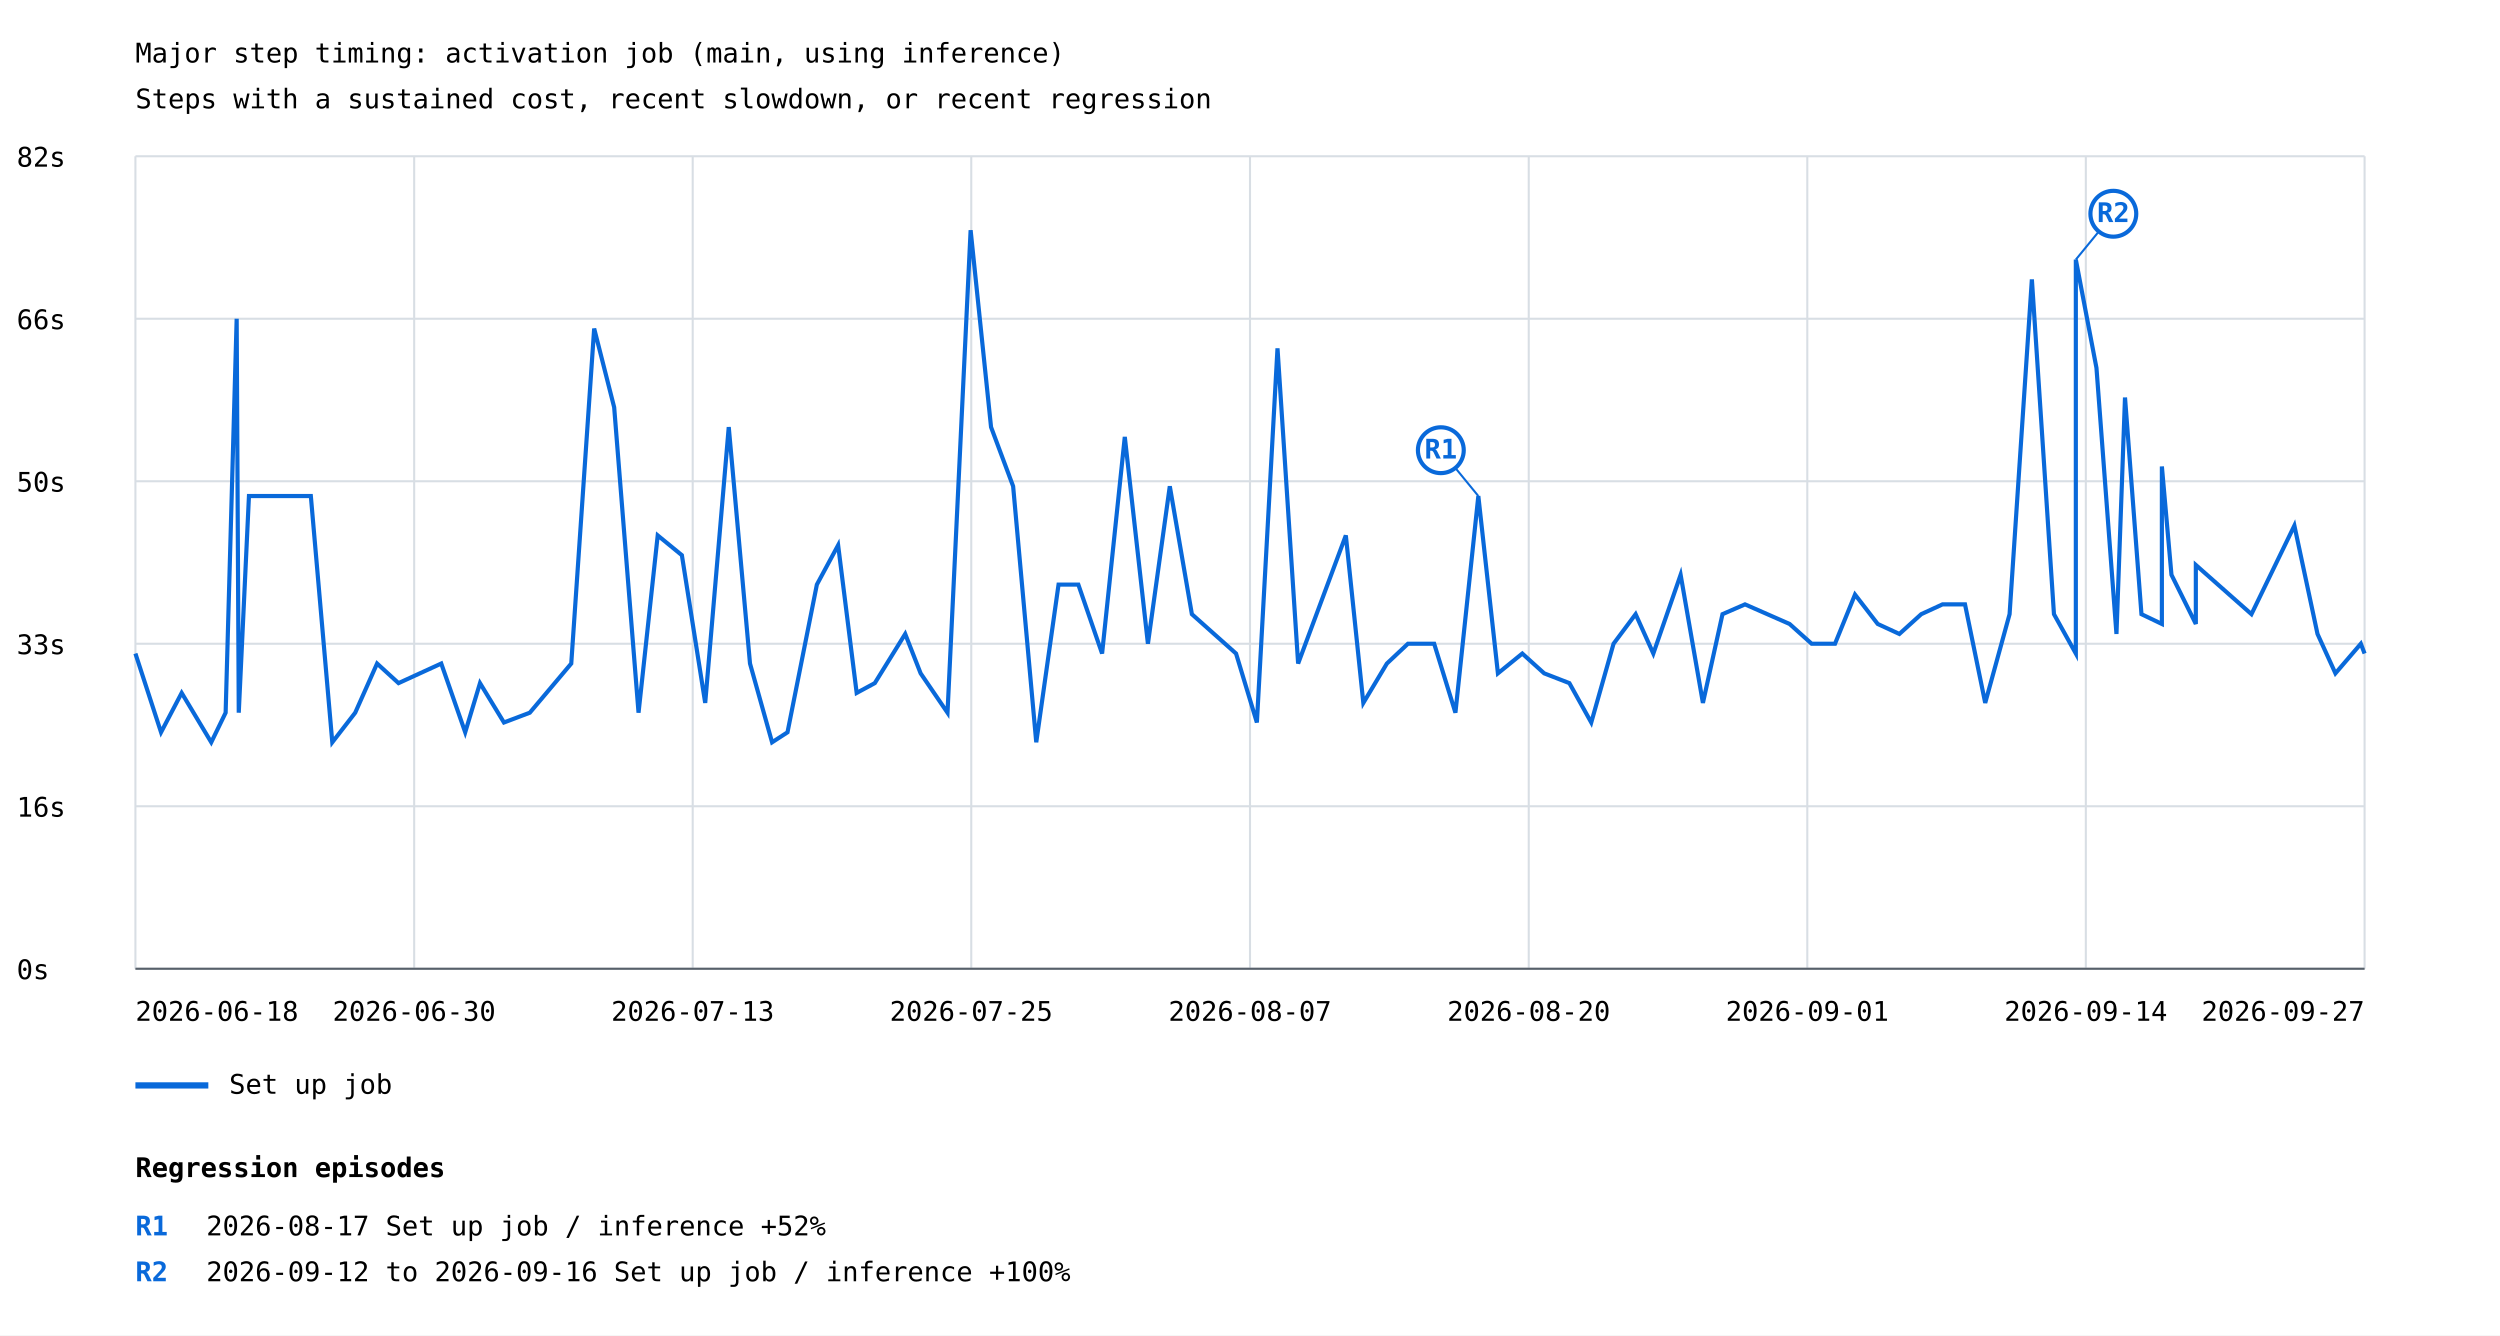
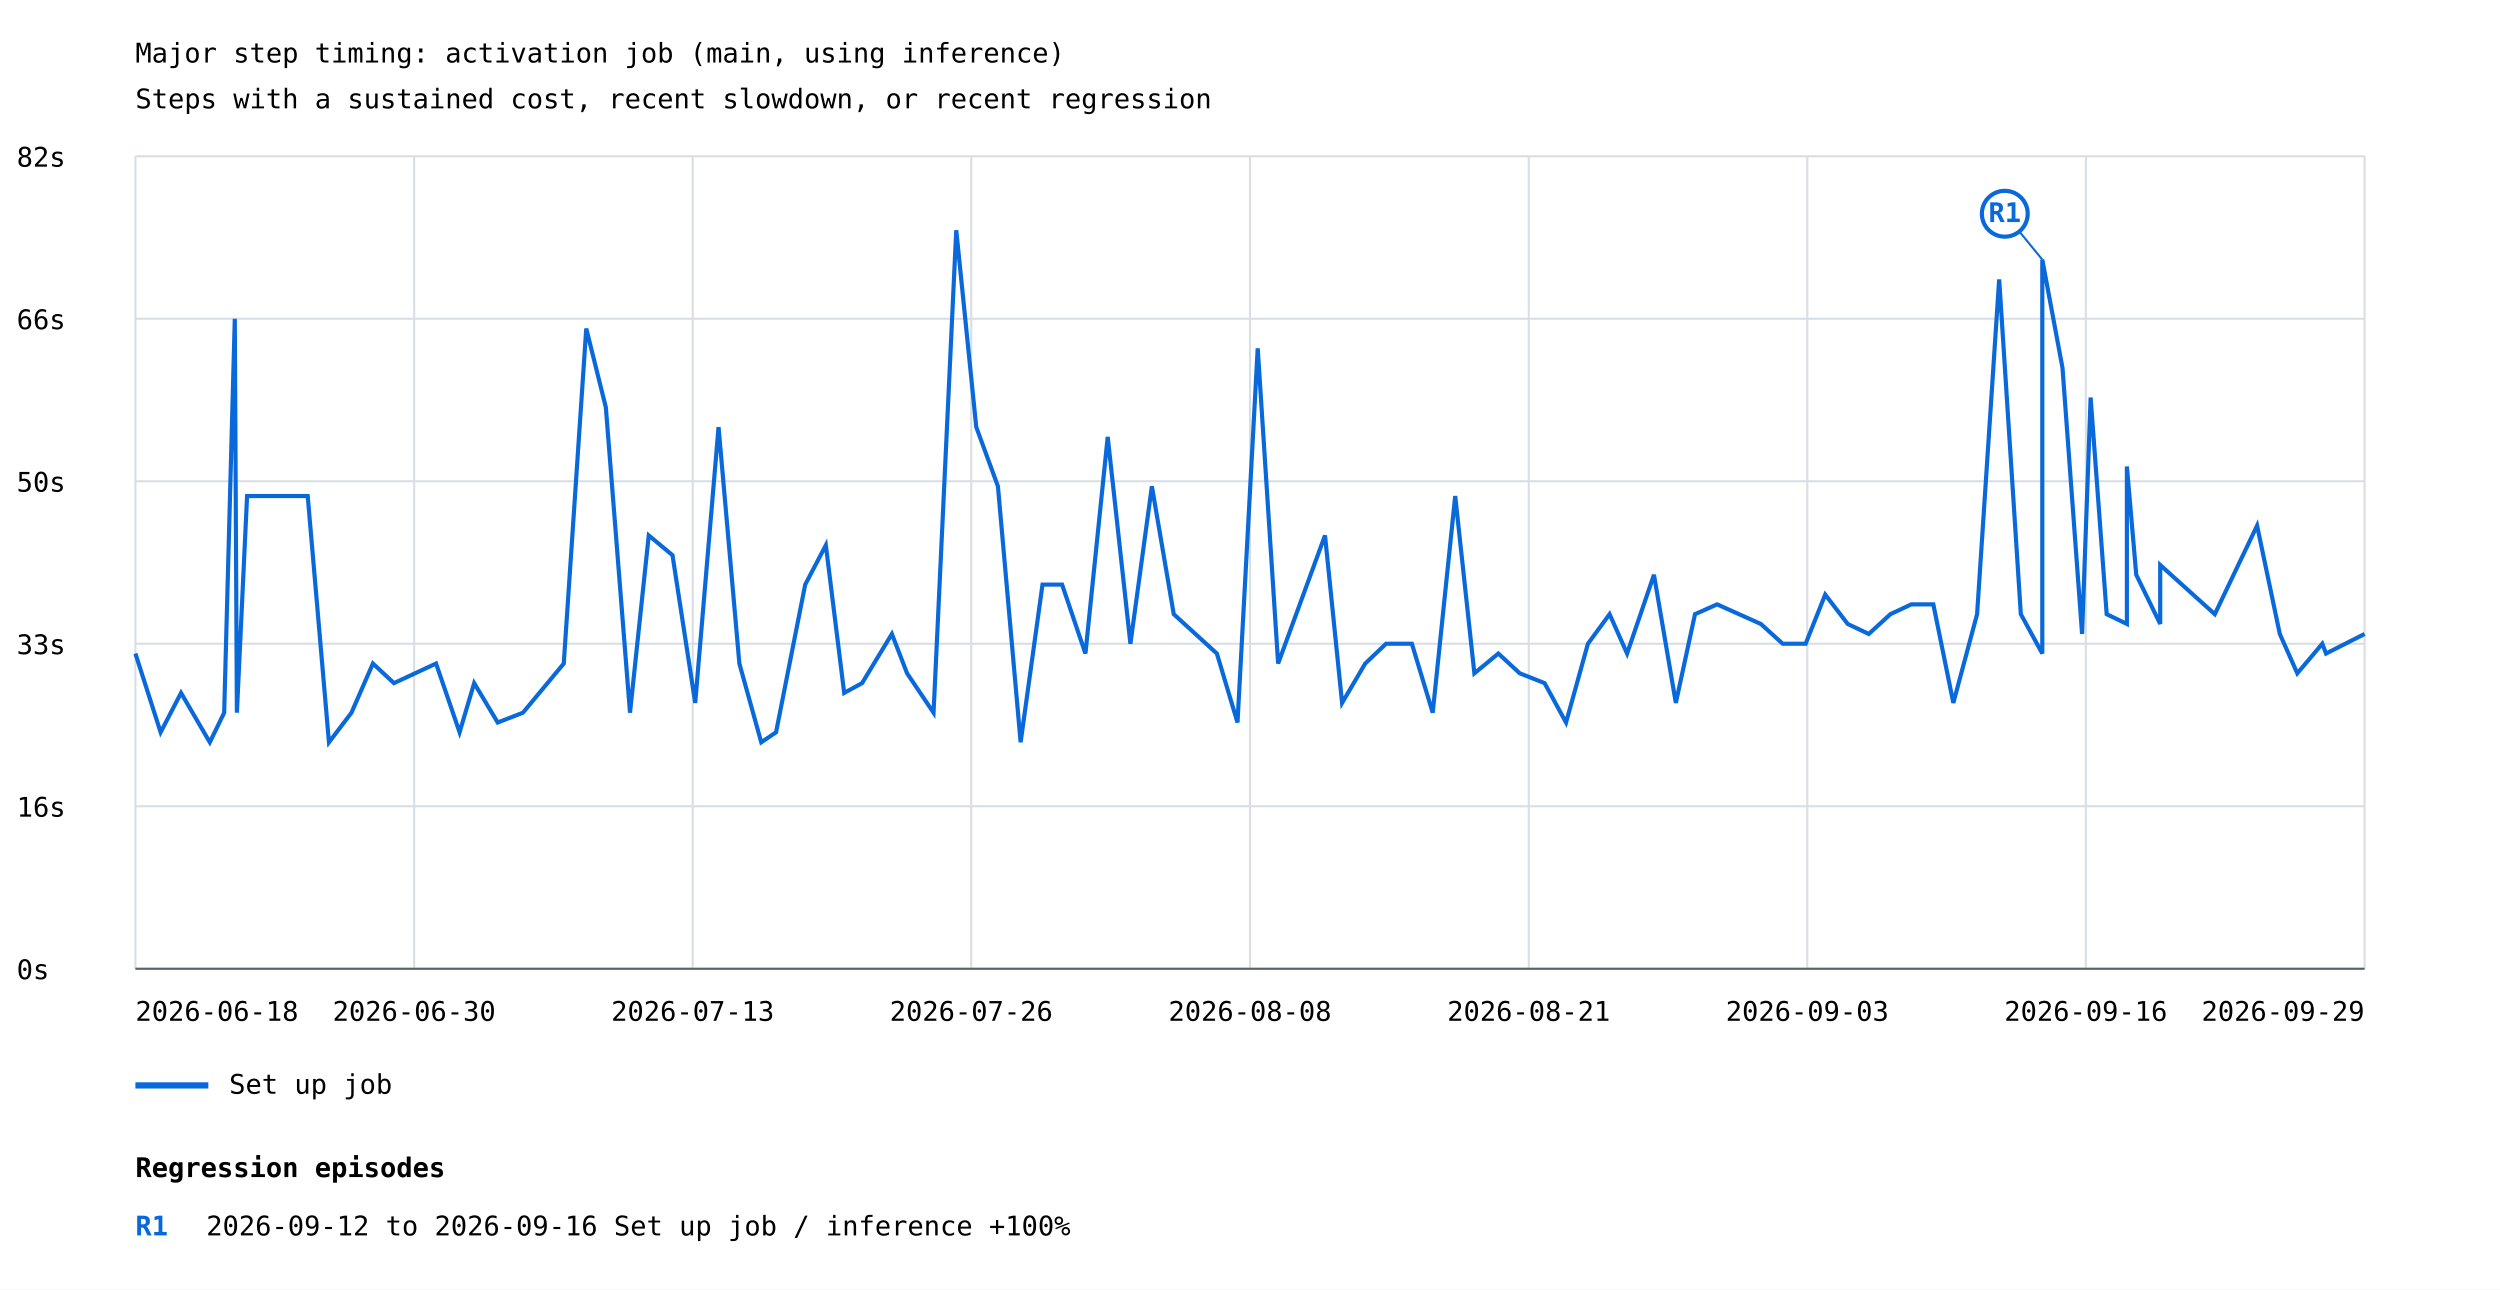
- <svg xmlns="http://www.w3.org/2000/svg" width="1200" height="641" viewBox="0 0 1200 641">
+ <svg xmlns="http://www.w3.org/2000/svg" width="1200" height="619" viewBox="0 0 1200 619">
  <rect width="100%" height="100%" fill="white" />
  <style>text{font-family:ui-monospace,monospace;font-size:13px}.axis{stroke:#57606a;stroke-width:1}.grid{stroke:#d8dee4;stroke-width:1}</style>
  <text x="65" y="30" font-size="20">Major step timing: activation job (main, using inference)</text>
  <text x="65" y="52">Steps with a sustained cost, recent slowdown, or recent regression</text>
  <line class="grid" x1="65" y1="465.0" x2="1135" y2="465.0" />
  <text x="8" y="470.0">0s</text>
  <line class="grid" x1="65" y1="387.0" x2="1135" y2="387.0" />
  <text x="8" y="392.0">16s</text>
  <line class="grid" x1="65" y1="309.0" x2="1135" y2="309.0" />
  <text x="8" y="314.0">33s</text>
  <line class="grid" x1="65" y1="231.0" x2="1135" y2="231.0" />
  <text x="8" y="236.0">50s</text>
  <line class="grid" x1="65" y1="153.0" x2="1135" y2="153.0" />
  <text x="8" y="158.0">66s</text>
  <line class="grid" x1="65" y1="75.0" x2="1135" y2="75.0" />
  <text x="8" y="80.0">82s</text>
  <line class="grid" x1="65.0" y1="75" x2="65.0" y2="465" />
  <line class="grid" x1="198.8" y1="75" x2="198.8" y2="465" />
  <line class="grid" x1="332.5" y1="75" x2="332.5" y2="465" />
  <line class="grid" x1="466.2" y1="75" x2="466.2" y2="465" />
  <line class="grid" x1="600.0" y1="75" x2="600.0" y2="465" />
  <line class="grid" x1="733.8" y1="75" x2="733.8" y2="465" />
  <line class="grid" x1="867.5" y1="75" x2="867.5" y2="465" />
  <line class="grid" x1="1001.2" y1="75" x2="1001.2" y2="465" />
  <line class="grid" x1="1135.0" y1="75" x2="1135.0" y2="465" />
-   <polyline points="65.0,313.7 77.3,351.5 87.2,332.6 101.4,356.3 108.3,342.1 113.6,153.0 114.6,342.1 119.5,238.1 149.2,238.1 159.5,356.3 170.5,342.1 181.0,318.5 191.3,327.9 211.8,318.5 223.3,351.5 230.4,327.9 241.9,346.8 254.3,342.1 274.2,318.5 285.2,157.7 294.8,195.5 306.5,342.1 315.7,257.0 327.3,266.5 338.5,337.4 349.8,205.0 360.0,318.5 370.6,356.3 378.0,351.5 392.1,280.6 402.3,261.7 411.2,332.6 419.9,327.9 434.5,304.3 441.9,323.2 454.8,342.1 465.9,110.5 475.7,205.0 486.3,233.4 497.4,356.3 508.1,280.6 517.6,280.6 529.0,313.7 539.9,209.7 551.0,309.0 561.5,233.4 572.1,294.8 593.3,313.7 603.3,346.8 613.2,167.2 623.1,318.5 646.0,257.0 654.4,337.4 665.7,318.5 675.8,309.0 688.4,309.0 698.6,342.1 709.6,238.1 719.0,323.2 730.7,313.7 741.2,323.2 753.3,327.9 763.8,346.8 774.5,309.0 785.1,294.8 793.6,313.7 806.7,275.9 817.4,337.4 826.8,294.8 837.6,290.1 859.0,299.5 869.6,309.0 880.8,309.0 890.4,285.4 901.3,299.5 911.7,304.3 922.2,294.8 932.4,290.1 943.2,290.1 952.9,337.4 964.6,294.8 975.3,134.1 985.9,294.8 996.4,313.7 996.4,124.6 1006.3,176.6 1015.9,304.3 1020.0,190.8 1027.9,294.8 1037.7,299.5 1037.7,223.9 1042.3,275.9 1054.0,299.5 1054.0,271.2 1080.7,294.8 1101.3,252.3 1112.4,304.3 1121.0,323.2 1133.2,309.0 1135.0,313.7" fill="none" stroke="#0969da" stroke-width="2" />
-   <line x1="709.6" y1="238.1" x2="691.6" y2="216.1" stroke="#0969da" stroke-width="1" />
-   <circle cx="691.6" cy="216.1" r="11" fill="white" stroke="#0969da" stroke-width="2" />
-   <text x="691.6" y="220.1" fill="#0969da" font-size="10" font-weight="bold" text-anchor="middle">R1</text>
-   <line x1="996.4" y1="124.6" x2="1014.4" y2="102.6" stroke="#0969da" stroke-width="1" />
-   <circle cx="1014.4" cy="102.6" r="11" fill="white" stroke="#0969da" stroke-width="2" />
-   <text x="1014.4" y="106.6" fill="#0969da" font-size="10" font-weight="bold" text-anchor="middle">R2</text>
+   <polyline points="65.0,313.7 77.1,351.5 86.9,332.6 100.7,356.3 107.6,342.1 112.7,153.0 113.7,342.1 118.6,238.1 147.7,238.1 157.9,356.3 168.7,342.1 179.0,318.5 189.1,327.9 209.3,318.5 220.6,351.5 227.6,327.9 238.9,346.8 251.0,342.1 270.6,318.5 281.4,157.7 290.8,195.5 302.4,342.1 311.4,257.0 322.8,266.5 333.7,337.4 344.9,205.0 354.9,318.5 365.4,356.3 372.5,351.5 386.5,280.6 396.4,261.7 405.2,332.6 413.8,327.9 428.1,304.3 435.4,323.2 448.1,342.1 459.0,110.5 468.6,205.0 479.0,233.4 489.9,356.3 500.4,280.6 509.8,280.6 521.0,313.7 531.7,209.7 542.6,309.0 552.9,233.4 563.4,294.8 584.1,313.7 594.0,346.8 603.7,167.2 613.5,318.5 636.0,257.0 644.2,337.4 655.3,318.5 665.3,309.0 677.7,309.0 687.7,342.1 698.5,238.1 707.7,323.2 719.2,313.7 729.5,323.2 741.4,327.9 751.7,346.8 762.2,309.0 772.6,294.8 781.0,313.7 793.9,275.9 804.4,337.4 813.6,294.8 824.2,290.1 845.2,299.5 855.7,309.0 866.7,309.0 876.1,285.4 886.9,299.5 897.0,304.3 907.4,294.8 917.4,290.1 928.0,290.1 937.6,337.4 949.0,294.8 959.6,134.1 970.0,294.8 980.3,313.7 980.3,124.6 990.0,176.6 999.4,304.3 1003.5,190.8 1011.2,294.8 1020.9,299.5 1020.9,223.9 1025.4,275.9 1036.9,299.5 1036.9,271.2 1063.1,294.8 1083.4,252.3 1094.3,304.3 1102.7,323.2 1114.7,309.0 1116.5,313.7 1135.0,304.3" fill="none" stroke="#0969da" stroke-width="2" />
+   <line x1="980.3" y1="124.6" x2="962.3" y2="102.6" stroke="#0969da" stroke-width="1" />
+   <circle cx="962.3" cy="102.6" r="11" fill="white" stroke="#0969da" stroke-width="2" />
+   <text x="962.3" y="106.6" fill="#0969da" font-size="10" font-weight="bold" text-anchor="middle">R1</text>
  <line x1="65" y1="521" x2="100" y2="521" stroke="#0969da" stroke-width="3" />
  <text x="110" y="525">Set up job</text>
  <text x="65.0" y="490" text-anchor="start">2026-06-18</text>
  <text x="198.8" y="490" text-anchor="middle">2026-06-30</text>
  <text x="332.5" y="490" text-anchor="middle">2026-07-13</text>
-   <text x="466.2" y="490" text-anchor="middle">2026-07-25</text>
-   <text x="600.0" y="490" text-anchor="middle">2026-08-07</text>
-   <text x="733.8" y="490" text-anchor="middle">2026-08-20</text>
-   <text x="867.5" y="490" text-anchor="middle">2026-09-01</text>
-   <text x="1001.2" y="490" text-anchor="middle">2026-09-14</text>
-   <text x="1135.0" y="490" text-anchor="end">2026-09-27</text>
+   <text x="466.2" y="490" text-anchor="middle">2026-07-26</text>
+   <text x="600.0" y="490" text-anchor="middle">2026-08-08</text>
+   <text x="733.8" y="490" text-anchor="middle">2026-08-21</text>
+   <text x="867.5" y="490" text-anchor="middle">2026-09-03</text>
+   <text x="1001.2" y="490" text-anchor="middle">2026-09-16</text>
+   <text x="1135.0" y="490" text-anchor="end">2026-09-29</text>
  <line class="axis" x1="65" y1="465" x2="1135" y2="465" />
  <text x="65" y="565" font-size="16" font-weight="bold">Regression episodes</text>
  <text x="65" y="593" fill="#0969da" font-weight="bold">R1</text>
-   <text x="99" y="593">2026-08-17  Set up job / inference  +52%</text>
-   <text x="65" y="615" fill="#0969da" font-weight="bold">R2</text>
-   <text x="99" y="615">2026-09-12 to 2026-09-16  Set up job / inference  +100%</text>
+   <text x="99" y="593">2026-09-12 to 2026-09-16  Set up job / inference  +100%</text>
</svg>
